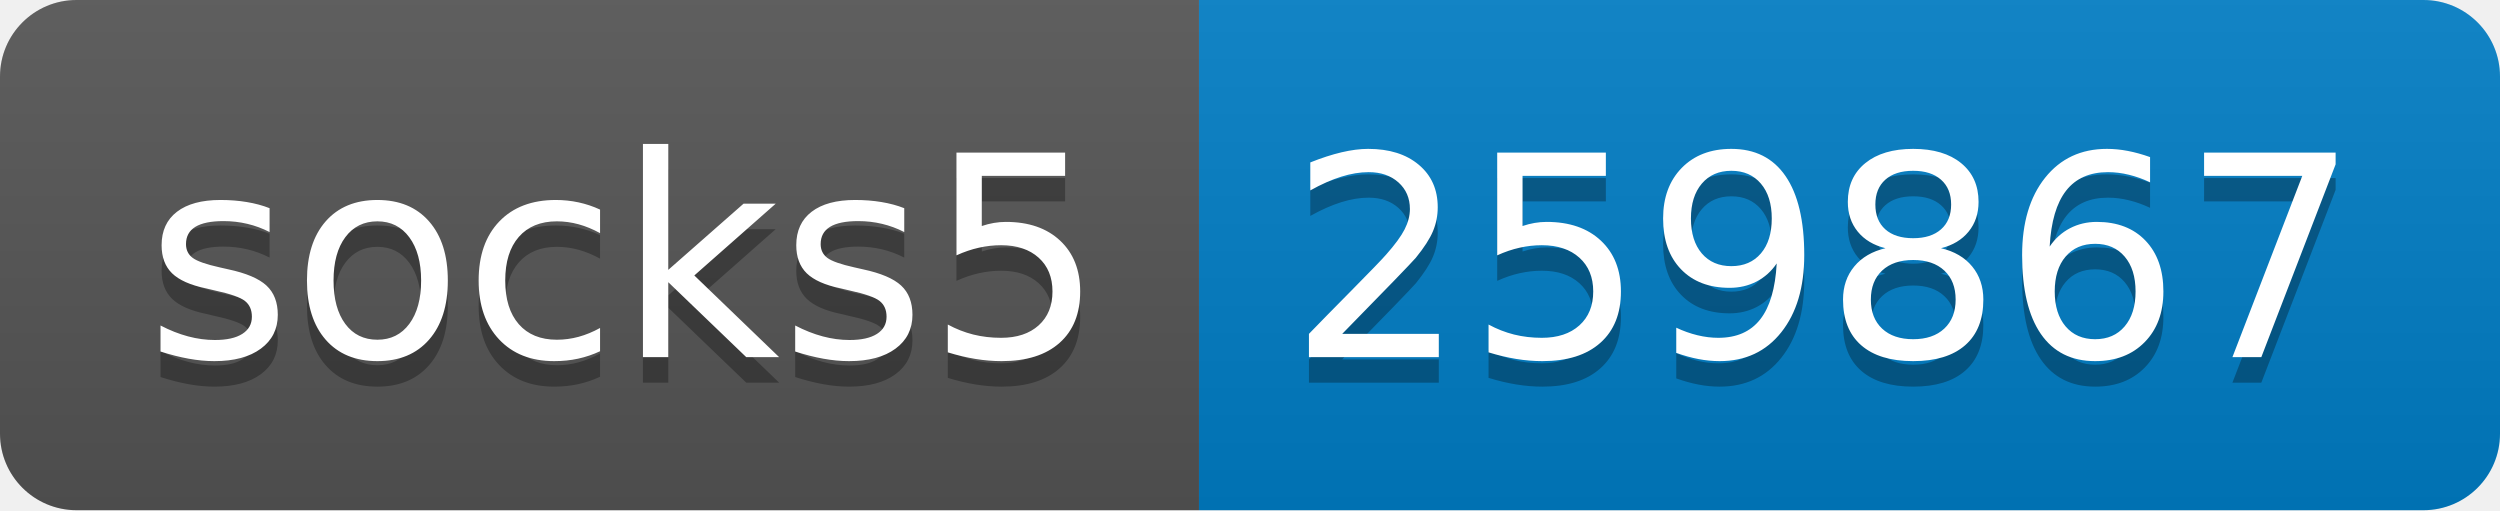
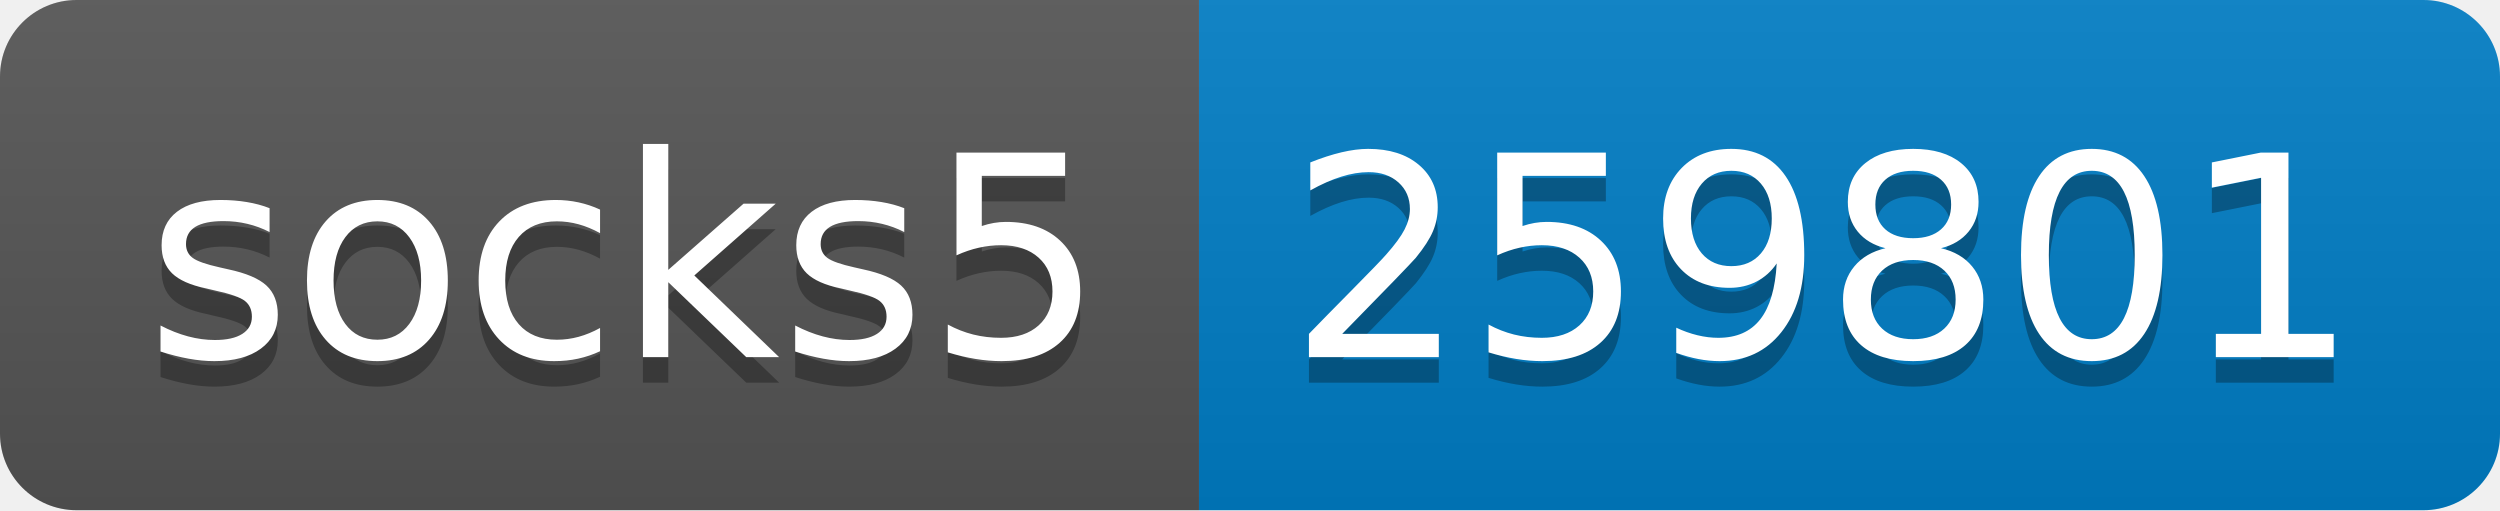
- <svg xmlns="http://www.w3.org/2000/svg" width="98" height="20" role="img" aria-label="socks5: 259867">
+ <svg xmlns="http://www.w3.org/2000/svg" width="98" height="20" role="img" aria-label="socks5: 259801">
  <linearGradient id="s" x2="0" y2="100%">
    <stop offset="0" stop-color="#bbb" stop-opacity=".1" />
    <stop offset="1" stop-opacity=".1" />
  </linearGradient>
  <clipPath id="r">
    <rect width="98" height="20" rx="3" fill="#fff" />
  </clipPath>
  <g clip-path="url(#r)">
    <rect width="47" height="20" fill="#555" />
    <rect x="47" width="51" height="20" fill="#007ec6" />
    <rect width="98" height="20" fill="url(#s)" />
  </g>
  <g fill="#fff" text-anchor="middle" font-family="Verdana,Geneva,DejaVu Sans,sans-serif" text-rendering="geometricPrecision" font-size="110">
    <text aria-hidden="true" x="245" y="150" fill="#010101" fill-opacity=".3" transform="scale(.1)" textLength="370">socks5</text>
    <text x="245" y="140" transform="scale(.1)" fill="#fff" textLength="370">socks5</text>
-     <text aria-hidden="true" x="715" y="150" fill="#010101" fill-opacity=".3" transform="scale(.1)" textLength="410">259867</text>
-     <text x="715" y="140" transform="scale(.1)" fill="#fff" textLength="410">259867</text>
+     <text aria-hidden="true" x="715" y="150" fill="#010101" fill-opacity=".3" transform="scale(.1)" textLength="410">259801</text>
+     <text x="715" y="140" transform="scale(.1)" fill="#fff" textLength="410">259801</text>
  </g>
</svg>
